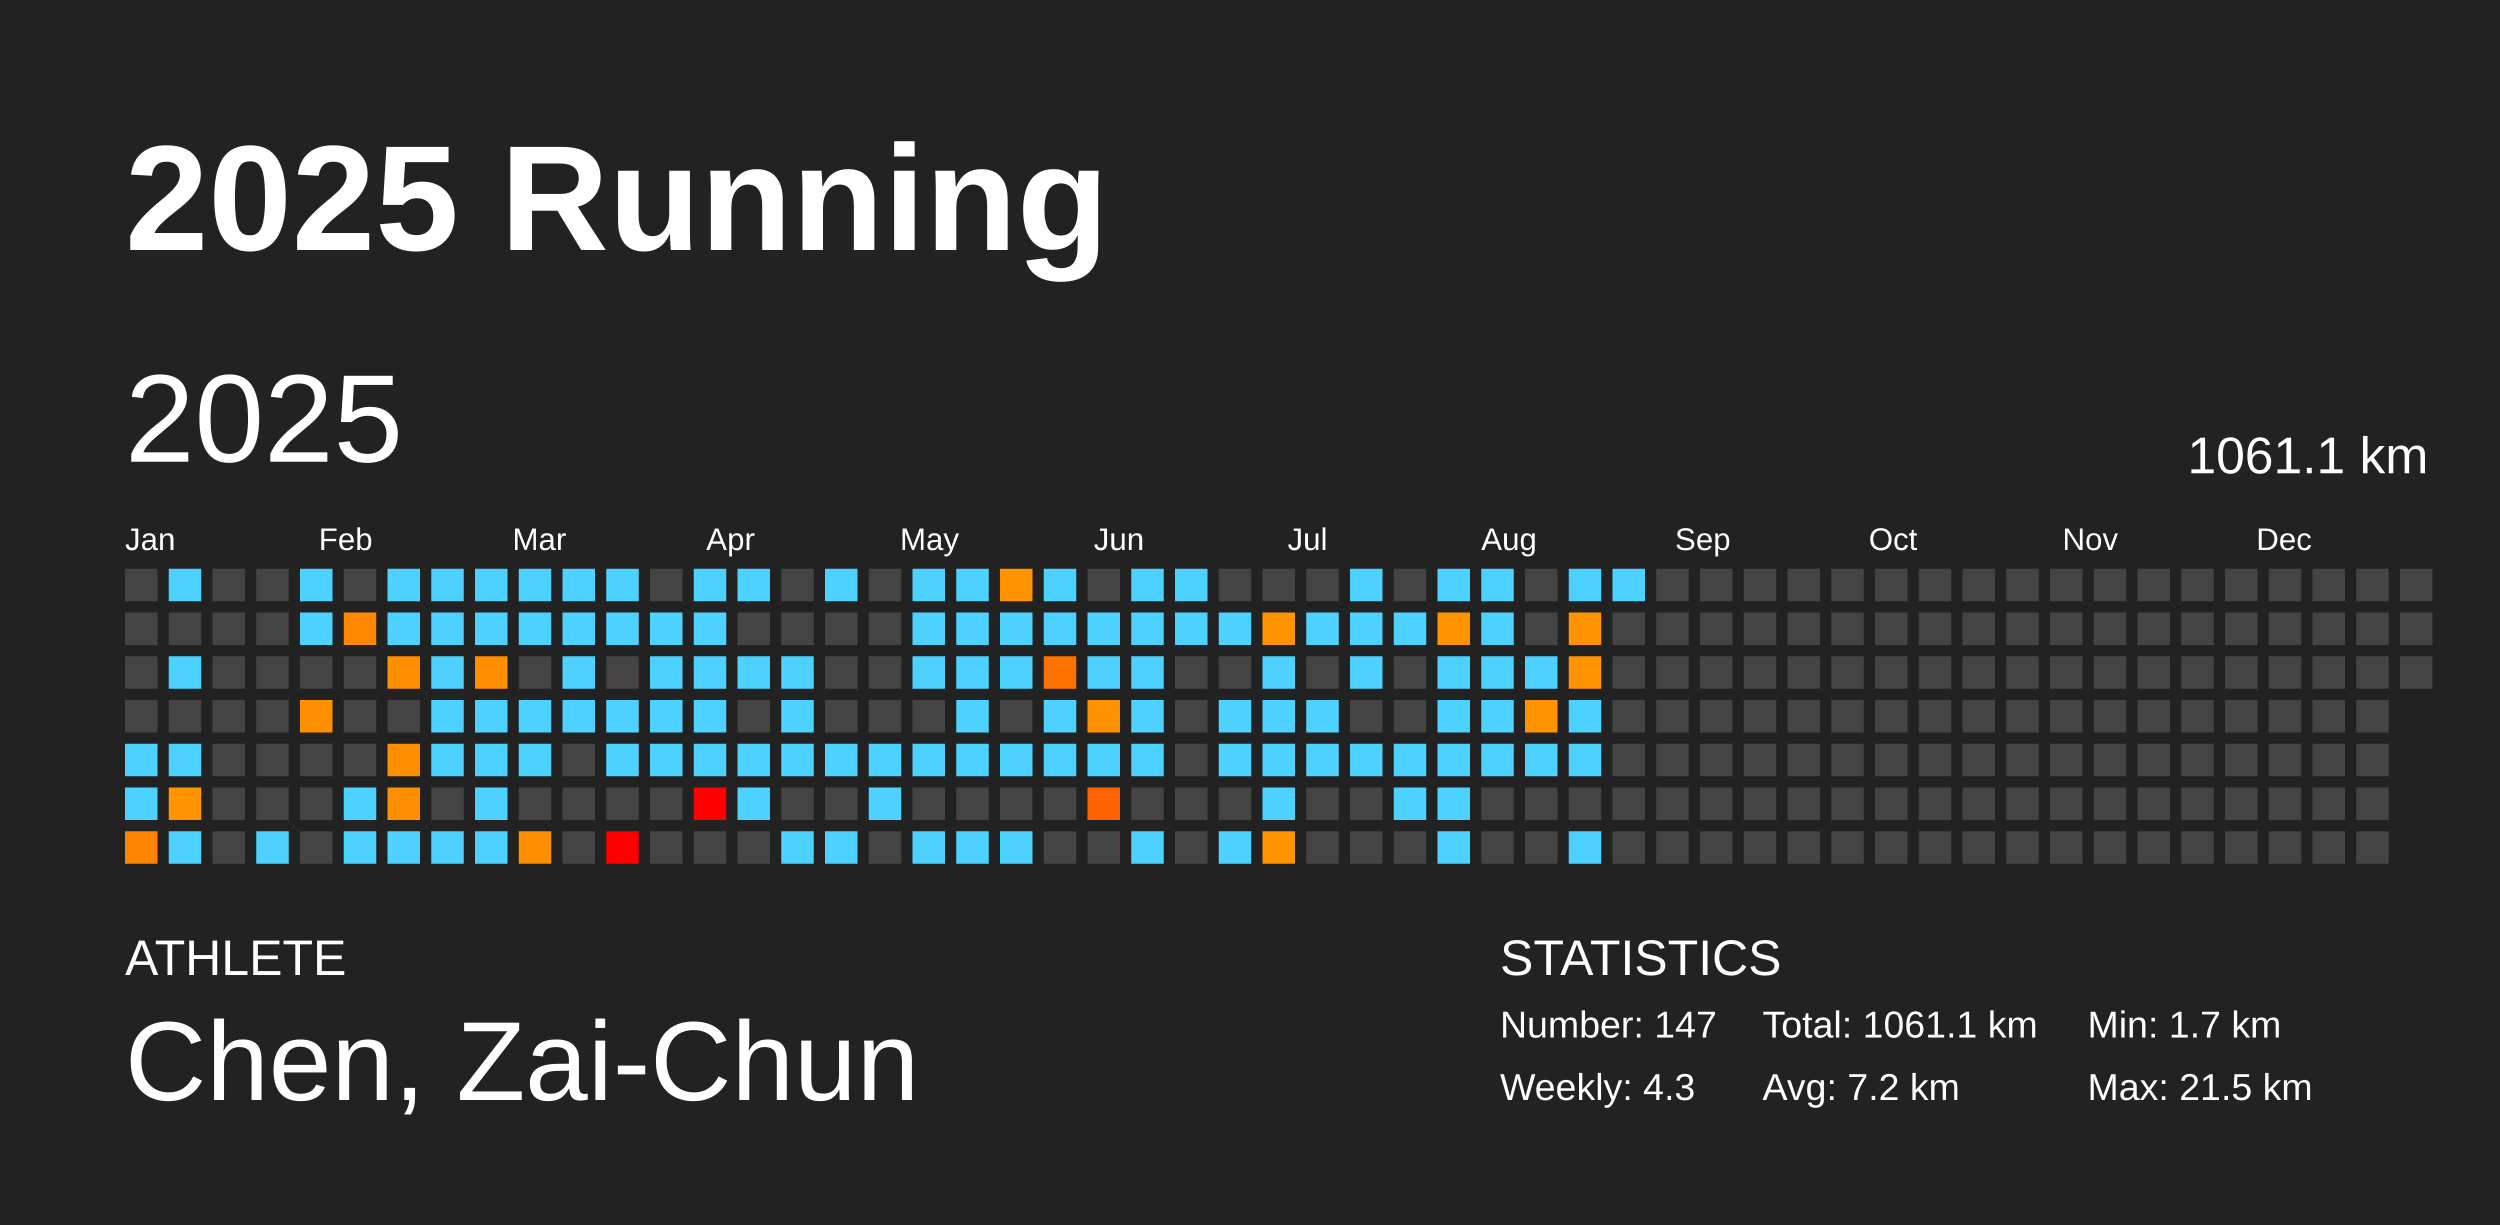
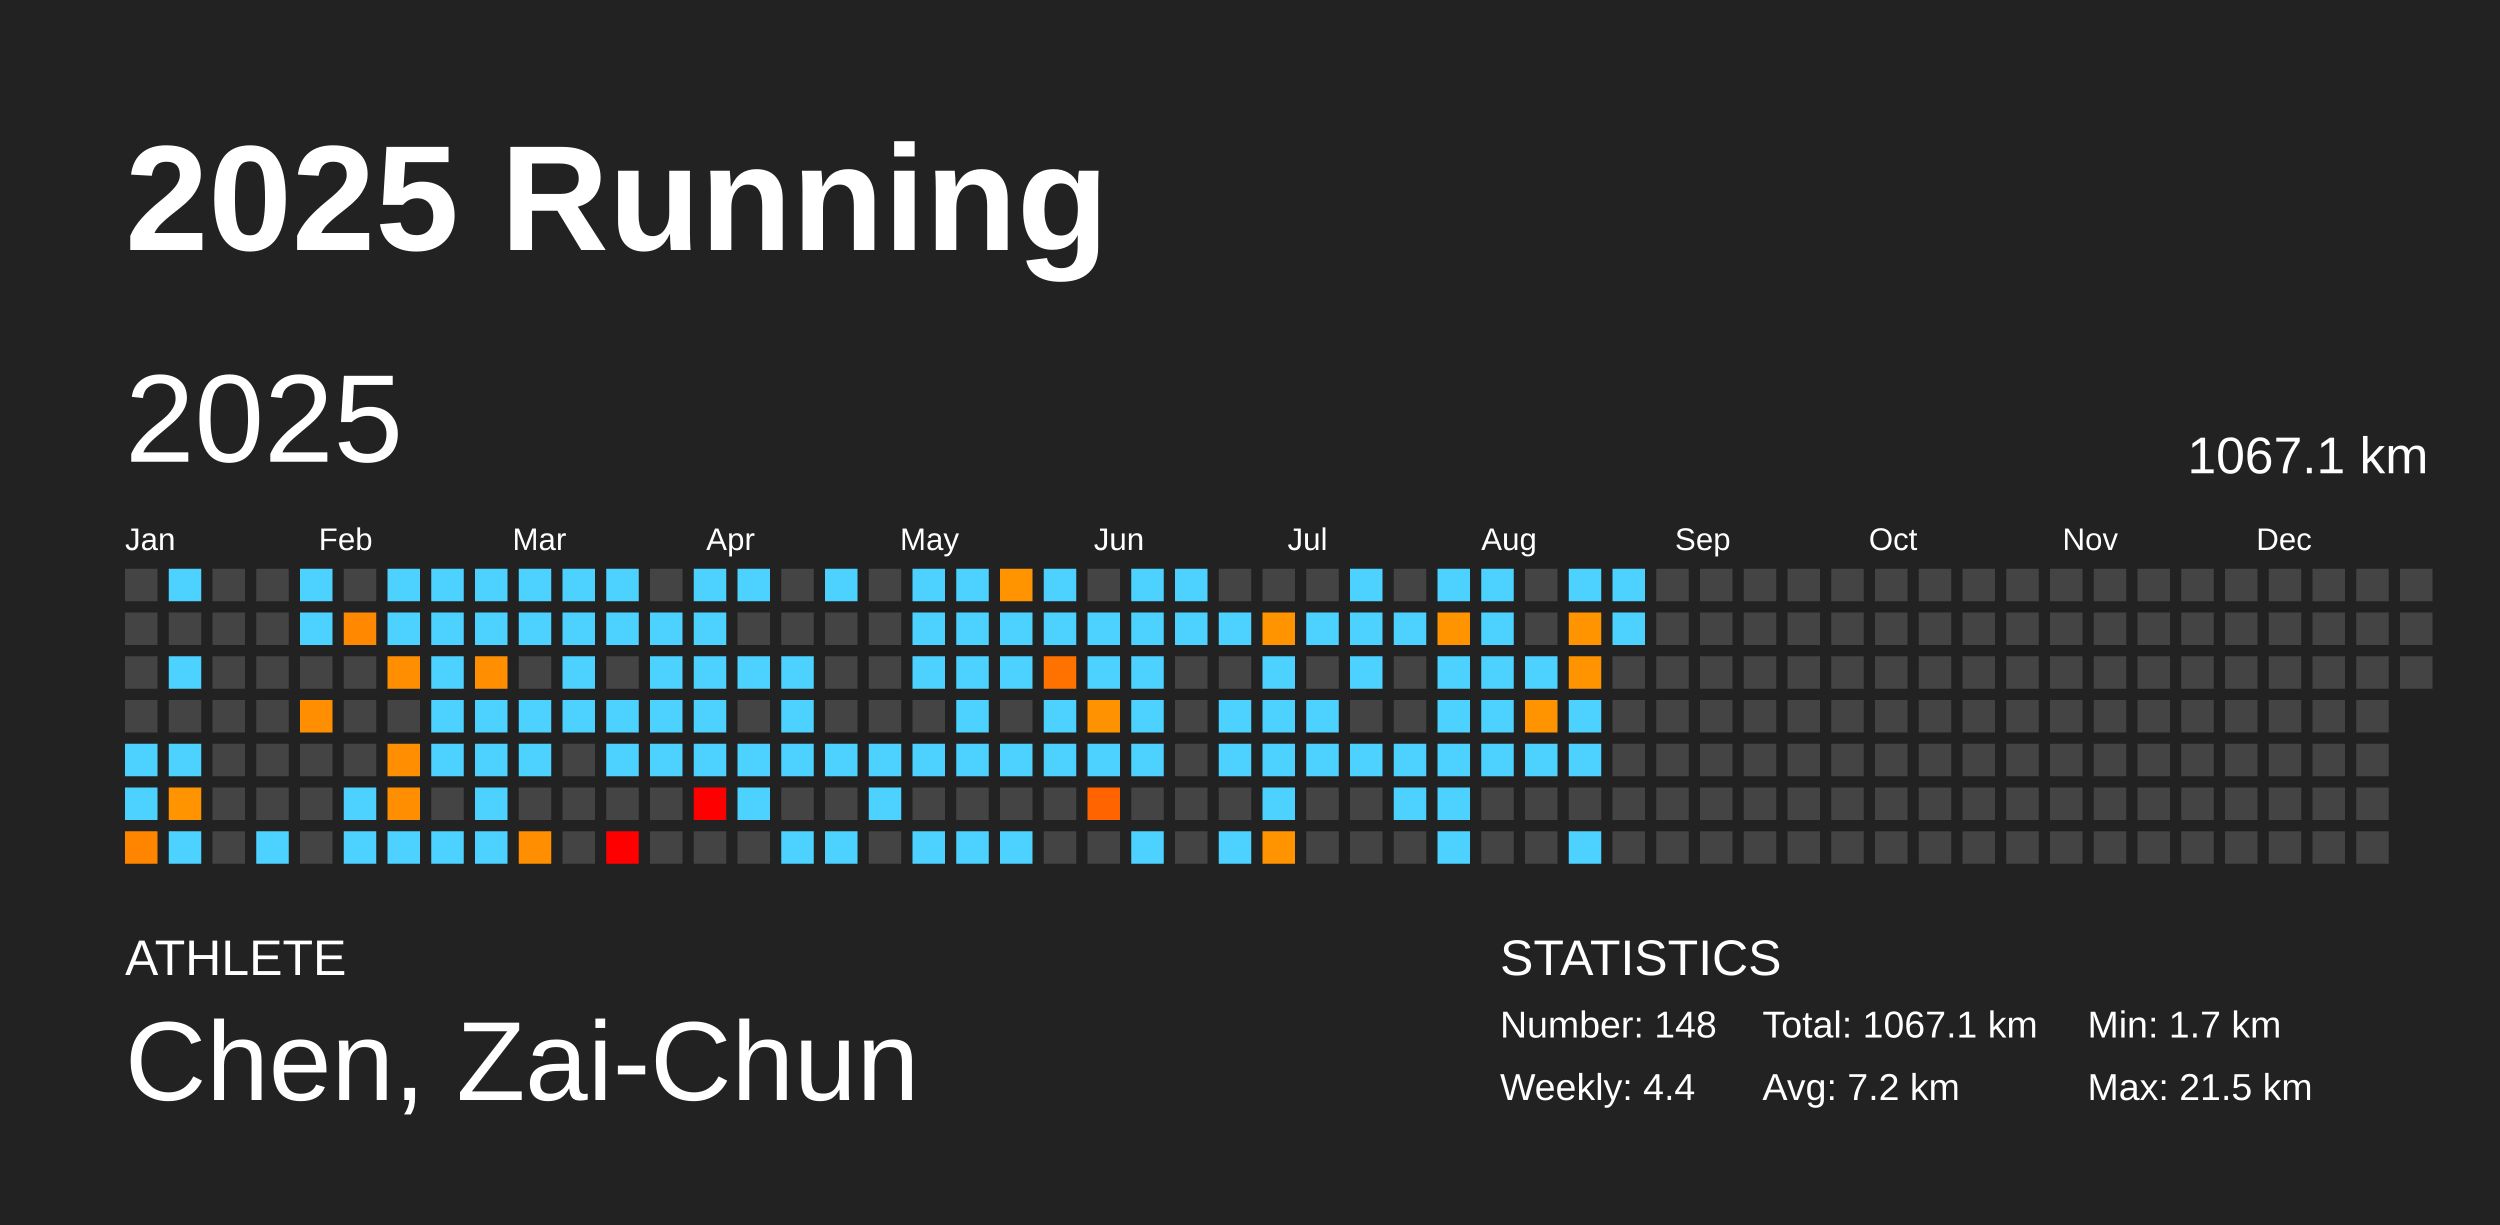
<svg xmlns="http://www.w3.org/2000/svg" baseProfile="full" height="98mm" version="1.1" viewBox="0,0,200,98" width="200mm">
  <defs />
  <rect fill="#222222" height="98" width="200" x="0" y="0" />
  <text fill="#FFFFFF" style="font-size:12px; font-family:Arial; font-weight:bold;" x="10" y="20">2025 Running</text>
  <text fill="#FFFFFF" style="font-size:4px; font-family:Arial" x="10" y="78">ATHLETE</text>
  <text fill="#FFFFFF" style="font-size:9px; font-family:Arial" x="10" y="88">Chen, Zai-Chun</text>
  <text fill="#FFFFFF" style="font-size:4px; font-family:Arial" x="120" y="78">STATISTICS</text>
-   <text fill="#FFFFFF" style="font-size:3px; font-family:Arial" x="120" y="83">Number: 147</text>
-   <text fill="#FFFFFF" style="font-size:3px; font-family:Arial" x="120" y="88">Weekly: 4.3</text>
-   <text fill="#FFFFFF" style="font-size:3px; font-family:Arial" x="141" y="83">Total: 1061.1 km</text>
+   <text fill="#FFFFFF" style="font-size:3px; font-family:Arial" x="120" y="83">Number: 148</text>
+   <text fill="#FFFFFF" style="font-size:3px; font-family:Arial" x="120" y="88">Weekly: 4.4</text>
+   <text fill="#FFFFFF" style="font-size:3px; font-family:Arial" x="141" y="83">Total: 1067.1 km</text>
  <text fill="#FFFFFF" style="font-size:3px; font-family:Arial" x="141" y="88">Avg: 7.2 km</text>
  <text fill="#FFFFFF" style="font-size:3px; font-family:Arial" x="167" y="83">Min: 1.7 km</text>
  <text fill="#FFFFFF" style="font-size:3px; font-family:Arial" x="167" y="88">Max: 21.5 km</text>
  <text dominant-baseline="hanging" fill="#FFFFFF" style="font-size:10.0px; font-family:Arial;" x="10" y="30">2025</text>
-   <text dominant-baseline="hanging" fill="#FFFFFF" style="font-size:4.125px; font-family:Arial;" x="175" y="35">1061.1 km</text>
+   <text dominant-baseline="hanging" fill="#FFFFFF" style="font-size:4.125px; font-family:Arial;" x="175" y="35">1067.1 km</text>
  <text fill="#FFFFFF" style="font-size:2.5px; font-family:Arial" x="10.0" y="44">Jan</text>
  <text fill="#FFFFFF" style="font-size:2.5px; font-family:Arial" x="25.5" y="44">Feb</text>
  <text fill="#FFFFFF" style="font-size:2.5px; font-family:Arial" x="41.0" y="44">Mar</text>
  <text fill="#FFFFFF" style="font-size:2.5px; font-family:Arial" x="56.5" y="44">Apr</text>
  <text fill="#FFFFFF" style="font-size:2.5px; font-family:Arial" x="72.0" y="44">May</text>
  <text fill="#FFFFFF" style="font-size:2.5px; font-family:Arial" x="87.5" y="44">Jun</text>
  <text fill="#FFFFFF" style="font-size:2.5px; font-family:Arial" x="103.0" y="44">Jul</text>
  <text fill="#FFFFFF" style="font-size:2.5px; font-family:Arial" x="118.5" y="44">Aug</text>
  <text fill="#FFFFFF" style="font-size:2.5px; font-family:Arial" x="134.0" y="44">Sep</text>
  <text fill="#FFFFFF" style="font-size:2.5px; font-family:Arial" x="149.5" y="44">Oct</text>
  <text fill="#FFFFFF" style="font-size:2.5px; font-family:Arial" x="165.0" y="44">Nov</text>
  <text fill="#FFFFFF" style="font-size:2.5px; font-family:Arial" x="180.5" y="44">Dec</text>
  <rect fill="#444444" height="2.6" width="2.6" x="10.0" y="45.5" />
  <rect fill="#444444" height="2.6" width="2.6" x="10.0" y="49.0" />
  <rect fill="#444444" height="2.6" width="2.6" x="10.0" y="52.5" />
  <rect fill="#444444" height="2.6" width="2.6" x="10.0" y="56.0" />
  <rect fill="#4dd2ff" height="2.6" width="2.6" x="10.0" y="59.5" />
  <rect fill="#4dd2ff" height="2.6" width="2.6" x="10.0" y="63.0" />
  <rect fill="#ff8400" height="2.6" width="2.6" x="10.0" y="66.5" />
  <rect fill="#4dd2ff" height="2.6" width="2.6" x="13.5" y="45.5" />
  <rect fill="#444444" height="2.6" width="2.6" x="13.5" y="49.0" />
  <rect fill="#4dd2ff" height="2.6" width="2.6" x="13.5" y="52.5" />
  <rect fill="#444444" height="2.6" width="2.6" x="13.5" y="56.0" />
  <rect fill="#4dd2ff" height="2.6" width="2.6" x="13.5" y="59.5" />
  <rect fill="#ff9400" height="2.6" width="2.6" x="13.5" y="63.0" />
  <rect fill="#4dd2ff" height="2.6" width="2.6" x="13.5" y="66.5" />
  <rect fill="#444444" height="2.6" width="2.6" x="17.0" y="45.5" />
  <rect fill="#444444" height="2.6" width="2.6" x="17.0" y="49.0" />
  <rect fill="#444444" height="2.6" width="2.6" x="17.0" y="52.5" />
  <rect fill="#444444" height="2.6" width="2.6" x="17.0" y="56.0" />
  <rect fill="#444444" height="2.6" width="2.6" x="17.0" y="59.5" />
  <rect fill="#444444" height="2.6" width="2.6" x="17.0" y="63.0" />
  <rect fill="#444444" height="2.6" width="2.6" x="17.0" y="66.5" />
  <rect fill="#444444" height="2.6" width="2.6" x="20.5" y="45.5" />
  <rect fill="#444444" height="2.6" width="2.6" x="20.5" y="49.0" />
  <rect fill="#444444" height="2.6" width="2.6" x="20.5" y="52.5" />
  <rect fill="#444444" height="2.6" width="2.6" x="20.5" y="56.0" />
  <rect fill="#444444" height="2.6" width="2.6" x="20.5" y="59.5" />
  <rect fill="#444444" height="2.6" width="2.6" x="20.5" y="63.0" />
  <rect fill="#4dd2ff" height="2.6" width="2.6" x="20.5" y="66.5" />
  <rect fill="#4dd2ff" height="2.6" width="2.6" x="24.0" y="45.5" />
  <rect fill="#4dd2ff" height="2.6" width="2.6" x="24.0" y="49.0" />
  <rect fill="#444444" height="2.6" width="2.6" x="24.0" y="52.5" />
  <rect fill="#ff8f00" height="2.6" width="2.6" x="24.0" y="56.0" />
  <rect fill="#444444" height="2.6" width="2.6" x="24.0" y="59.5" />
  <rect fill="#444444" height="2.6" width="2.6" x="24.0" y="63.0" />
  <rect fill="#444444" height="2.6" width="2.6" x="24.0" y="66.5" />
  <rect fill="#444444" height="2.6" width="2.6" x="27.5" y="45.5" />
  <rect fill="#ff8800" height="2.6" width="2.6" x="27.5" y="49.0" />
  <rect fill="#444444" height="2.6" width="2.6" x="27.5" y="52.5" />
  <rect fill="#444444" height="2.6" width="2.6" x="27.5" y="56.0" />
  <rect fill="#444444" height="2.6" width="2.6" x="27.5" y="59.5" />
  <rect fill="#4dd2ff" height="2.6" width="2.6" x="27.5" y="63.0" />
  <rect fill="#4dd2ff" height="2.6" width="2.6" x="27.5" y="66.5" />
  <rect fill="#4dd2ff" height="2.6" width="2.6" x="31.0" y="45.5" />
  <rect fill="#4dd2ff" height="2.6" width="2.6" x="31.0" y="49.0" />
  <rect fill="#ff8f00" height="2.6" width="2.6" x="31.0" y="52.5" />
  <rect fill="#444444" height="2.6" width="2.6" x="31.0" y="56.0" />
  <rect fill="#ff8f00" height="2.6" width="2.6" x="31.0" y="59.5" />
  <rect fill="#ff8f00" height="2.6" width="2.6" x="31.0" y="63.0" />
  <rect fill="#4dd2ff" height="2.6" width="2.6" x="31.0" y="66.5" />
  <rect fill="#4dd2ff" height="2.6" width="2.6" x="34.5" y="45.5" />
  <rect fill="#4dd2ff" height="2.6" width="2.6" x="34.5" y="49.0" />
  <rect fill="#4dd2ff" height="2.6" width="2.6" x="34.5" y="52.5" />
  <rect fill="#4dd2ff" height="2.6" width="2.6" x="34.5" y="56.0" />
  <rect fill="#4dd2ff" height="2.6" width="2.6" x="34.5" y="59.5" />
  <rect fill="#444444" height="2.6" width="2.6" x="34.5" y="63.0" />
  <rect fill="#4dd2ff" height="2.6" width="2.6" x="34.5" y="66.5" />
  <rect fill="#4dd2ff" height="2.6" width="2.6" x="38.0" y="45.5" />
  <rect fill="#4dd2ff" height="2.6" width="2.6" x="38.0" y="49.0" />
  <rect fill="#ff8f00" height="2.6" width="2.6" x="38.0" y="52.5" />
  <rect fill="#4dd2ff" height="2.6" width="2.6" x="38.0" y="56.0" />
  <rect fill="#4dd2ff" height="2.6" width="2.6" x="38.0" y="59.5" />
  <rect fill="#4dd2ff" height="2.6" width="2.6" x="38.0" y="63.0" />
  <rect fill="#4dd2ff" height="2.6" width="2.6" x="38.0" y="66.5" />
  <rect fill="#4dd2ff" height="2.6" width="2.6" x="41.5" y="45.5" />
  <rect fill="#4dd2ff" height="2.6" width="2.6" x="41.5" y="49.0" />
  <rect fill="#444444" height="2.6" width="2.6" x="41.5" y="52.5" />
  <rect fill="#4dd2ff" height="2.6" width="2.6" x="41.5" y="56.0" />
  <rect fill="#4dd2ff" height="2.6" width="2.6" x="41.5" y="59.5" />
  <rect fill="#444444" height="2.6" width="2.6" x="41.5" y="63.0" />
  <rect fill="#ff8e00" height="2.6" width="2.6" x="41.5" y="66.5" />
  <rect fill="#4dd2ff" height="2.6" width="2.6" x="45.0" y="45.5" />
  <rect fill="#4dd2ff" height="2.6" width="2.6" x="45.0" y="49.0" />
  <rect fill="#4dd2ff" height="2.6" width="2.6" x="45.0" y="52.5" />
  <rect fill="#4dd2ff" height="2.6" width="2.6" x="45.0" y="56.0" />
  <rect fill="#444444" height="2.6" width="2.6" x="45.0" y="59.5" />
  <rect fill="#444444" height="2.6" width="2.6" x="45.0" y="63.0" />
  <rect fill="#444444" height="2.6" width="2.6" x="45.0" y="66.5" />
  <rect fill="#4dd2ff" height="2.6" width="2.6" x="48.5" y="45.5" />
  <rect fill="#4dd2ff" height="2.6" width="2.6" x="48.5" y="49.0" />
  <rect fill="#444444" height="2.6" width="2.6" x="48.5" y="52.5" />
  <rect fill="#4dd2ff" height="2.6" width="2.6" x="48.5" y="56.0" />
  <rect fill="#4dd2ff" height="2.6" width="2.6" x="48.5" y="59.5" />
  <rect fill="#444444" height="2.6" width="2.6" x="48.5" y="63.0" />
  <rect fill="red" height="2.6" width="2.6" x="48.5" y="66.5" />
  <rect fill="#444444" height="2.6" width="2.6" x="52.0" y="45.5" />
  <rect fill="#4dd2ff" height="2.6" width="2.6" x="52.0" y="49.0" />
  <rect fill="#4dd2ff" height="2.6" width="2.6" x="52.0" y="52.5" />
  <rect fill="#4dd2ff" height="2.6" width="2.6" x="52.0" y="56.0" />
  <rect fill="#4dd2ff" height="2.6" width="2.6" x="52.0" y="59.5" />
  <rect fill="#444444" height="2.6" width="2.6" x="52.0" y="63.0" />
  <rect fill="#444444" height="2.6" width="2.6" x="52.0" y="66.5" />
  <rect fill="#4dd2ff" height="2.6" width="2.6" x="55.5" y="45.5" />
  <rect fill="#4dd2ff" height="2.6" width="2.6" x="55.5" y="49.0" />
  <rect fill="#4dd2ff" height="2.6" width="2.6" x="55.5" y="52.5" />
  <rect fill="#4dd2ff" height="2.6" width="2.6" x="55.5" y="56.0" />
  <rect fill="#4dd2ff" height="2.6" width="2.6" x="55.5" y="59.5" />
  <rect fill="red" height="2.6" width="2.6" x="55.5" y="63.0" />
  <rect fill="#444444" height="2.6" width="2.6" x="55.5" y="66.5" />
  <rect fill="#4dd2ff" height="2.6" width="2.6" x="59.0" y="45.5" />
  <rect fill="#444444" height="2.6" width="2.6" x="59.0" y="49.0" />
  <rect fill="#4dd2ff" height="2.6" width="2.6" x="59.0" y="52.5" />
  <rect fill="#444444" height="2.6" width="2.6" x="59.0" y="56.0" />
  <rect fill="#4dd2ff" height="2.6" width="2.6" x="59.0" y="59.5" />
  <rect fill="#4dd2ff" height="2.6" width="2.6" x="59.0" y="63.0" />
  <rect fill="#444444" height="2.6" width="2.6" x="59.0" y="66.5" />
  <rect fill="#444444" height="2.6" width="2.6" x="62.5" y="45.5" />
  <rect fill="#444444" height="2.6" width="2.6" x="62.5" y="49.0" />
  <rect fill="#4dd2ff" height="2.6" width="2.6" x="62.5" y="52.5" />
  <rect fill="#4dd2ff" height="2.6" width="2.6" x="62.5" y="56.0" />
  <rect fill="#4dd2ff" height="2.6" width="2.6" x="62.5" y="59.5" />
  <rect fill="#444444" height="2.6" width="2.6" x="62.5" y="63.0" />
  <rect fill="#4dd2ff" height="2.6" width="2.6" x="62.5" y="66.5" />
  <rect fill="#4dd2ff" height="2.6" width="2.6" x="66.0" y="45.5" />
  <rect fill="#444444" height="2.6" width="2.6" x="66.0" y="49.0" />
  <rect fill="#444444" height="2.6" width="2.6" x="66.0" y="52.5" />
  <rect fill="#444444" height="2.6" width="2.6" x="66.0" y="56.0" />
  <rect fill="#4dd2ff" height="2.6" width="2.6" x="66.0" y="59.5" />
  <rect fill="#444444" height="2.6" width="2.6" x="66.0" y="63.0" />
  <rect fill="#4dd2ff" height="2.6" width="2.6" x="66.0" y="66.5" />
  <rect fill="#444444" height="2.6" width="2.6" x="69.5" y="45.5" />
  <rect fill="#444444" height="2.6" width="2.6" x="69.5" y="49.0" />
  <rect fill="#444444" height="2.6" width="2.6" x="69.5" y="52.5" />
  <rect fill="#444444" height="2.6" width="2.6" x="69.5" y="56.0" />
  <rect fill="#4dd2ff" height="2.6" width="2.6" x="69.5" y="59.5" />
  <rect fill="#4dd2ff" height="2.6" width="2.6" x="69.5" y="63.0" />
  <rect fill="#444444" height="2.6" width="2.6" x="69.5" y="66.5" />
  <rect fill="#4dd2ff" height="2.6" width="2.6" x="73.0" y="45.5" />
  <rect fill="#4dd2ff" height="2.6" width="2.6" x="73.0" y="49.0" />
  <rect fill="#4dd2ff" height="2.6" width="2.6" x="73.0" y="52.5" />
  <rect fill="#444444" height="2.6" width="2.6" x="73.0" y="56.0" />
  <rect fill="#4dd2ff" height="2.6" width="2.6" x="73.0" y="59.5" />
  <rect fill="#444444" height="2.6" width="2.6" x="73.0" y="63.0" />
  <rect fill="#4dd2ff" height="2.6" width="2.6" x="73.0" y="66.5" />
  <rect fill="#4dd2ff" height="2.6" width="2.6" x="76.5" y="45.5" />
  <rect fill="#4dd2ff" height="2.6" width="2.6" x="76.5" y="49.0" />
  <rect fill="#4dd2ff" height="2.6" width="2.6" x="76.5" y="52.5" />
  <rect fill="#4dd2ff" height="2.6" width="2.6" x="76.5" y="56.0" />
  <rect fill="#4dd2ff" height="2.6" width="2.6" x="76.5" y="59.5" />
  <rect fill="#444444" height="2.6" width="2.6" x="76.5" y="63.0" />
  <rect fill="#4dd2ff" height="2.6" width="2.6" x="76.5" y="66.5" />
  <rect fill="#ff9300" height="2.6" width="2.6" x="80.0" y="45.5" />
  <rect fill="#4dd2ff" height="2.6" width="2.6" x="80.0" y="49.0" />
  <rect fill="#4dd2ff" height="2.6" width="2.6" x="80.0" y="52.5" />
  <rect fill="#444444" height="2.6" width="2.6" x="80.0" y="56.0" />
  <rect fill="#4dd2ff" height="2.6" width="2.6" x="80.0" y="59.5" />
  <rect fill="#444444" height="2.6" width="2.6" x="80.0" y="63.0" />
  <rect fill="#4dd2ff" height="2.6" width="2.6" x="80.0" y="66.5" />
  <rect fill="#4dd2ff" height="2.6" width="2.6" x="83.5" y="45.5" />
  <rect fill="#4dd2ff" height="2.6" width="2.6" x="83.5" y="49.0" />
  <rect fill="#ff7200" height="2.6" width="2.6" x="83.5" y="52.5" />
  <rect fill="#4dd2ff" height="2.6" width="2.6" x="83.5" y="56.0" />
  <rect fill="#4dd2ff" height="2.6" width="2.6" x="83.5" y="59.5" />
  <rect fill="#444444" height="2.6" width="2.6" x="83.5" y="63.0" />
  <rect fill="#444444" height="2.6" width="2.6" x="83.5" y="66.5" />
  <rect fill="#444444" height="2.6" width="2.6" x="87.0" y="45.5" />
  <rect fill="#4dd2ff" height="2.6" width="2.6" x="87.0" y="49.0" />
  <rect fill="#4dd2ff" height="2.6" width="2.6" x="87.0" y="52.5" />
  <rect fill="#ff9200" height="2.6" width="2.6" x="87.0" y="56.0" />
  <rect fill="#4dd2ff" height="2.6" width="2.6" x="87.0" y="59.5" />
  <rect fill="#ff6400" height="2.6" width="2.6" x="87.0" y="63.0" />
  <rect fill="#444444" height="2.6" width="2.6" x="87.0" y="66.5" />
  <rect fill="#4dd2ff" height="2.6" width="2.6" x="90.5" y="45.5" />
  <rect fill="#4dd2ff" height="2.6" width="2.6" x="90.5" y="49.0" />
  <rect fill="#4dd2ff" height="2.6" width="2.6" x="90.5" y="52.5" />
  <rect fill="#4dd2ff" height="2.6" width="2.6" x="90.5" y="56.0" />
  <rect fill="#4dd2ff" height="2.6" width="2.6" x="90.5" y="59.5" />
  <rect fill="#444444" height="2.6" width="2.6" x="90.5" y="63.0" />
  <rect fill="#4dd2ff" height="2.6" width="2.6" x="90.5" y="66.5" />
  <rect fill="#4dd2ff" height="2.6" width="2.6" x="94.0" y="45.5" />
  <rect fill="#4dd2ff" height="2.6" width="2.6" x="94.0" y="49.0" />
  <rect fill="#444444" height="2.6" width="2.6" x="94.0" y="52.5" />
  <rect fill="#444444" height="2.6" width="2.6" x="94.0" y="56.0" />
  <rect fill="#444444" height="2.6" width="2.6" x="94.0" y="59.5" />
  <rect fill="#444444" height="2.6" width="2.6" x="94.0" y="63.0" />
  <rect fill="#444444" height="2.6" width="2.6" x="94.0" y="66.5" />
  <rect fill="#444444" height="2.6" width="2.6" x="97.5" y="45.5" />
  <rect fill="#4dd2ff" height="2.6" width="2.6" x="97.5" y="49.0" />
  <rect fill="#444444" height="2.6" width="2.6" x="97.5" y="52.5" />
  <rect fill="#4dd2ff" height="2.6" width="2.6" x="97.5" y="56.0" />
  <rect fill="#4dd2ff" height="2.6" width="2.6" x="97.5" y="59.5" />
  <rect fill="#444444" height="2.6" width="2.6" x="97.5" y="63.0" />
  <rect fill="#4dd2ff" height="2.6" width="2.6" x="97.5" y="66.5" />
  <rect fill="#444444" height="2.6" width="2.6" x="101.0" y="45.5" />
  <rect fill="#ff9300" height="2.6" width="2.6" x="101.0" y="49.0" />
  <rect fill="#4dd2ff" height="2.6" width="2.6" x="101.0" y="52.5" />
  <rect fill="#4dd2ff" height="2.6" width="2.6" x="101.0" y="56.0" />
  <rect fill="#4dd2ff" height="2.6" width="2.6" x="101.0" y="59.5" />
  <rect fill="#4dd2ff" height="2.6" width="2.6" x="101.0" y="63.0" />
  <rect fill="#ff9400" height="2.6" width="2.6" x="101.0" y="66.5" />
  <rect fill="#444444" height="2.6" width="2.6" x="104.5" y="45.5" />
  <rect fill="#4dd2ff" height="2.6" width="2.6" x="104.5" y="49.0" />
  <rect fill="#444444" height="2.6" width="2.6" x="104.5" y="52.5" />
  <rect fill="#4dd2ff" height="2.6" width="2.6" x="104.5" y="56.0" />
  <rect fill="#4dd2ff" height="2.6" width="2.6" x="104.5" y="59.5" />
  <rect fill="#444444" height="2.6" width="2.6" x="104.5" y="63.0" />
  <rect fill="#444444" height="2.6" width="2.6" x="104.5" y="66.5" />
  <rect fill="#4dd2ff" height="2.6" width="2.6" x="108.0" y="45.5" />
  <rect fill="#4dd2ff" height="2.6" width="2.6" x="108.0" y="49.0" />
  <rect fill="#4dd2ff" height="2.6" width="2.6" x="108.0" y="52.5" />
  <rect fill="#444444" height="2.6" width="2.6" x="108.0" y="56.0" />
  <rect fill="#4dd2ff" height="2.6" width="2.6" x="108.0" y="59.5" />
  <rect fill="#444444" height="2.6" width="2.6" x="108.0" y="63.0" />
  <rect fill="#444444" height="2.6" width="2.6" x="108.0" y="66.5" />
  <rect fill="#444444" height="2.6" width="2.6" x="111.5" y="45.5" />
  <rect fill="#4dd2ff" height="2.6" width="2.6" x="111.5" y="49.0" />
  <rect fill="#444444" height="2.6" width="2.6" x="111.5" y="52.5" />
  <rect fill="#444444" height="2.6" width="2.6" x="111.5" y="56.0" />
  <rect fill="#4dd2ff" height="2.6" width="2.6" x="111.5" y="59.5" />
  <rect fill="#4dd2ff" height="2.6" width="2.6" x="111.5" y="63.0" />
  <rect fill="#444444" height="2.6" width="2.6" x="111.5" y="66.5" />
  <rect fill="#4dd2ff" height="2.6" width="2.6" x="115.0" y="45.5" />
  <rect fill="#ff9400" height="2.6" width="2.6" x="115.0" y="49.0" />
  <rect fill="#4dd2ff" height="2.6" width="2.6" x="115.0" y="52.5" />
  <rect fill="#4dd2ff" height="2.6" width="2.6" x="115.0" y="56.0" />
  <rect fill="#4dd2ff" height="2.6" width="2.6" x="115.0" y="59.5" />
  <rect fill="#4dd2ff" height="2.6" width="2.6" x="115.0" y="63.0" />
  <rect fill="#4dd2ff" height="2.6" width="2.6" x="115.0" y="66.5" />
  <rect fill="#4dd2ff" height="2.6" width="2.6" x="118.5" y="45.5" />
  <rect fill="#4dd2ff" height="2.6" width="2.6" x="118.5" y="49.0" />
  <rect fill="#4dd2ff" height="2.6" width="2.6" x="118.5" y="52.5" />
  <rect fill="#4dd2ff" height="2.6" width="2.6" x="118.5" y="56.0" />
  <rect fill="#4dd2ff" height="2.6" width="2.6" x="118.5" y="59.5" />
  <rect fill="#444444" height="2.6" width="2.6" x="118.5" y="63.0" />
  <rect fill="#444444" height="2.6" width="2.6" x="118.5" y="66.5" />
  <rect fill="#444444" height="2.6" width="2.6" x="122.0" y="45.5" />
  <rect fill="#444444" height="2.6" width="2.6" x="122.0" y="49.0" />
  <rect fill="#4dd2ff" height="2.6" width="2.6" x="122.0" y="52.5" />
  <rect fill="#ff9400" height="2.6" width="2.6" x="122.0" y="56.0" />
  <rect fill="#4dd2ff" height="2.6" width="2.6" x="122.0" y="59.5" />
  <rect fill="#444444" height="2.6" width="2.6" x="122.0" y="63.0" />
  <rect fill="#444444" height="2.6" width="2.6" x="122.0" y="66.5" />
  <rect fill="#4dd2ff" height="2.6" width="2.6" x="125.5" y="45.5" />
  <rect fill="#ff9300" height="2.6" width="2.6" x="125.5" y="49.0" />
  <rect fill="#ff9400" height="2.6" width="2.6" x="125.5" y="52.5" />
  <rect fill="#4dd2ff" height="2.6" width="2.6" x="125.5" y="56.0" />
  <rect fill="#4dd2ff" height="2.6" width="2.6" x="125.5" y="59.5" />
  <rect fill="#444444" height="2.6" width="2.6" x="125.5" y="63.0" />
  <rect fill="#4dd2ff" height="2.6" width="2.6" x="125.5" y="66.5" />
  <rect fill="#4dd2ff" height="2.6" width="2.6" x="129.0" y="45.5" />
-   <rect fill="#444444" height="2.6" width="2.6" x="129.0" y="49.0" />
+   <rect fill="#4dd2ff" height="2.6" width="2.6" x="129.0" y="49.0" />
  <rect fill="#444444" height="2.6" width="2.6" x="129.0" y="52.5" />
  <rect fill="#444444" height="2.6" width="2.6" x="129.0" y="56.0" />
  <rect fill="#444444" height="2.6" width="2.6" x="129.0" y="59.5" />
  <rect fill="#444444" height="2.6" width="2.6" x="129.0" y="63.0" />
  <rect fill="#444444" height="2.6" width="2.6" x="129.0" y="66.5" />
  <rect fill="#444444" height="2.6" width="2.6" x="132.5" y="45.5" />
  <rect fill="#444444" height="2.6" width="2.6" x="132.5" y="49.0" />
  <rect fill="#444444" height="2.6" width="2.6" x="132.5" y="52.5" />
  <rect fill="#444444" height="2.6" width="2.6" x="132.5" y="56.0" />
  <rect fill="#444444" height="2.6" width="2.6" x="132.5" y="59.5" />
  <rect fill="#444444" height="2.6" width="2.6" x="132.5" y="63.0" />
  <rect fill="#444444" height="2.6" width="2.6" x="132.5" y="66.5" />
  <rect fill="#444444" height="2.6" width="2.6" x="136.0" y="45.5" />
  <rect fill="#444444" height="2.6" width="2.6" x="136.0" y="49.0" />
  <rect fill="#444444" height="2.6" width="2.6" x="136.0" y="52.5" />
  <rect fill="#444444" height="2.6" width="2.6" x="136.0" y="56.0" />
  <rect fill="#444444" height="2.6" width="2.6" x="136.0" y="59.5" />
  <rect fill="#444444" height="2.6" width="2.6" x="136.0" y="63.0" />
  <rect fill="#444444" height="2.6" width="2.6" x="136.0" y="66.5" />
  <rect fill="#444444" height="2.6" width="2.6" x="139.5" y="45.5" />
  <rect fill="#444444" height="2.6" width="2.6" x="139.5" y="49.0" />
  <rect fill="#444444" height="2.6" width="2.6" x="139.5" y="52.5" />
  <rect fill="#444444" height="2.6" width="2.6" x="139.5" y="56.0" />
  <rect fill="#444444" height="2.6" width="2.6" x="139.5" y="59.5" />
  <rect fill="#444444" height="2.6" width="2.6" x="139.5" y="63.0" />
  <rect fill="#444444" height="2.6" width="2.6" x="139.5" y="66.5" />
  <rect fill="#444444" height="2.6" width="2.6" x="143.0" y="45.5" />
  <rect fill="#444444" height="2.6" width="2.6" x="143.0" y="49.0" />
  <rect fill="#444444" height="2.6" width="2.6" x="143.0" y="52.5" />
  <rect fill="#444444" height="2.6" width="2.6" x="143.0" y="56.0" />
  <rect fill="#444444" height="2.6" width="2.6" x="143.0" y="59.5" />
  <rect fill="#444444" height="2.6" width="2.6" x="143.0" y="63.0" />
  <rect fill="#444444" height="2.6" width="2.6" x="143.0" y="66.5" />
  <rect fill="#444444" height="2.6" width="2.6" x="146.5" y="45.5" />
  <rect fill="#444444" height="2.6" width="2.6" x="146.5" y="49.0" />
  <rect fill="#444444" height="2.6" width="2.6" x="146.5" y="52.5" />
  <rect fill="#444444" height="2.6" width="2.6" x="146.5" y="56.0" />
  <rect fill="#444444" height="2.6" width="2.6" x="146.5" y="59.5" />
  <rect fill="#444444" height="2.6" width="2.6" x="146.5" y="63.0" />
  <rect fill="#444444" height="2.6" width="2.6" x="146.5" y="66.5" />
  <rect fill="#444444" height="2.6" width="2.6" x="150.0" y="45.5" />
  <rect fill="#444444" height="2.6" width="2.6" x="150.0" y="49.0" />
  <rect fill="#444444" height="2.6" width="2.6" x="150.0" y="52.5" />
  <rect fill="#444444" height="2.6" width="2.6" x="150.0" y="56.0" />
  <rect fill="#444444" height="2.6" width="2.6" x="150.0" y="59.5" />
  <rect fill="#444444" height="2.6" width="2.6" x="150.0" y="63.0" />
  <rect fill="#444444" height="2.6" width="2.6" x="150.0" y="66.5" />
  <rect fill="#444444" height="2.6" width="2.6" x="153.5" y="45.5" />
  <rect fill="#444444" height="2.6" width="2.6" x="153.5" y="49.0" />
  <rect fill="#444444" height="2.6" width="2.6" x="153.5" y="52.5" />
  <rect fill="#444444" height="2.6" width="2.6" x="153.5" y="56.0" />
  <rect fill="#444444" height="2.6" width="2.6" x="153.5" y="59.5" />
  <rect fill="#444444" height="2.6" width="2.6" x="153.5" y="63.0" />
  <rect fill="#444444" height="2.6" width="2.6" x="153.5" y="66.5" />
  <rect fill="#444444" height="2.6" width="2.6" x="157.0" y="45.5" />
  <rect fill="#444444" height="2.6" width="2.6" x="157.0" y="49.0" />
  <rect fill="#444444" height="2.6" width="2.6" x="157.0" y="52.5" />
  <rect fill="#444444" height="2.6" width="2.6" x="157.0" y="56.0" />
  <rect fill="#444444" height="2.6" width="2.6" x="157.0" y="59.5" />
  <rect fill="#444444" height="2.6" width="2.6" x="157.0" y="63.0" />
  <rect fill="#444444" height="2.6" width="2.6" x="157.0" y="66.5" />
  <rect fill="#444444" height="2.6" width="2.6" x="160.5" y="45.5" />
  <rect fill="#444444" height="2.6" width="2.6" x="160.5" y="49.0" />
  <rect fill="#444444" height="2.6" width="2.6" x="160.5" y="52.5" />
  <rect fill="#444444" height="2.6" width="2.6" x="160.5" y="56.0" />
  <rect fill="#444444" height="2.6" width="2.6" x="160.5" y="59.5" />
  <rect fill="#444444" height="2.6" width="2.6" x="160.5" y="63.0" />
  <rect fill="#444444" height="2.6" width="2.6" x="160.5" y="66.5" />
  <rect fill="#444444" height="2.6" width="2.6" x="164.0" y="45.5" />
  <rect fill="#444444" height="2.6" width="2.6" x="164.0" y="49.0" />
  <rect fill="#444444" height="2.6" width="2.6" x="164.0" y="52.5" />
  <rect fill="#444444" height="2.6" width="2.6" x="164.0" y="56.0" />
  <rect fill="#444444" height="2.6" width="2.6" x="164.0" y="59.5" />
  <rect fill="#444444" height="2.6" width="2.6" x="164.0" y="63.0" />
  <rect fill="#444444" height="2.6" width="2.6" x="164.0" y="66.5" />
  <rect fill="#444444" height="2.6" width="2.6" x="167.5" y="45.5" />
  <rect fill="#444444" height="2.6" width="2.6" x="167.5" y="49.0" />
  <rect fill="#444444" height="2.6" width="2.6" x="167.5" y="52.5" />
  <rect fill="#444444" height="2.6" width="2.6" x="167.5" y="56.0" />
  <rect fill="#444444" height="2.6" width="2.6" x="167.5" y="59.5" />
  <rect fill="#444444" height="2.6" width="2.6" x="167.5" y="63.0" />
  <rect fill="#444444" height="2.6" width="2.6" x="167.5" y="66.5" />
  <rect fill="#444444" height="2.6" width="2.6" x="171.0" y="45.5" />
  <rect fill="#444444" height="2.6" width="2.6" x="171.0" y="49.0" />
  <rect fill="#444444" height="2.6" width="2.6" x="171.0" y="52.5" />
  <rect fill="#444444" height="2.6" width="2.6" x="171.0" y="56.0" />
  <rect fill="#444444" height="2.6" width="2.6" x="171.0" y="59.5" />
  <rect fill="#444444" height="2.6" width="2.6" x="171.0" y="63.0" />
  <rect fill="#444444" height="2.6" width="2.6" x="171.0" y="66.5" />
  <rect fill="#444444" height="2.6" width="2.6" x="174.5" y="45.5" />
  <rect fill="#444444" height="2.6" width="2.6" x="174.5" y="49.0" />
  <rect fill="#444444" height="2.6" width="2.6" x="174.5" y="52.5" />
  <rect fill="#444444" height="2.6" width="2.6" x="174.5" y="56.0" />
  <rect fill="#444444" height="2.6" width="2.6" x="174.5" y="59.5" />
  <rect fill="#444444" height="2.6" width="2.6" x="174.5" y="63.0" />
  <rect fill="#444444" height="2.6" width="2.6" x="174.5" y="66.5" />
  <rect fill="#444444" height="2.6" width="2.6" x="178.0" y="45.5" />
  <rect fill="#444444" height="2.6" width="2.6" x="178.0" y="49.0" />
  <rect fill="#444444" height="2.6" width="2.6" x="178.0" y="52.5" />
  <rect fill="#444444" height="2.6" width="2.6" x="178.0" y="56.0" />
  <rect fill="#444444" height="2.6" width="2.6" x="178.0" y="59.5" />
  <rect fill="#444444" height="2.6" width="2.6" x="178.0" y="63.0" />
  <rect fill="#444444" height="2.6" width="2.6" x="178.0" y="66.5" />
  <rect fill="#444444" height="2.6" width="2.6" x="181.5" y="45.5" />
  <rect fill="#444444" height="2.6" width="2.6" x="181.5" y="49.0" />
  <rect fill="#444444" height="2.6" width="2.6" x="181.5" y="52.5" />
  <rect fill="#444444" height="2.6" width="2.6" x="181.5" y="56.0" />
  <rect fill="#444444" height="2.6" width="2.6" x="181.5" y="59.5" />
  <rect fill="#444444" height="2.6" width="2.6" x="181.5" y="63.0" />
  <rect fill="#444444" height="2.6" width="2.6" x="181.5" y="66.5" />
  <rect fill="#444444" height="2.6" width="2.6" x="185.0" y="45.5" />
  <rect fill="#444444" height="2.6" width="2.6" x="185.0" y="49.0" />
  <rect fill="#444444" height="2.6" width="2.6" x="185.0" y="52.5" />
  <rect fill="#444444" height="2.6" width="2.6" x="185.0" y="56.0" />
  <rect fill="#444444" height="2.6" width="2.6" x="185.0" y="59.5" />
  <rect fill="#444444" height="2.6" width="2.6" x="185.0" y="63.0" />
  <rect fill="#444444" height="2.6" width="2.6" x="185.0" y="66.5" />
  <rect fill="#444444" height="2.6" width="2.6" x="188.5" y="45.5" />
  <rect fill="#444444" height="2.6" width="2.6" x="188.5" y="49.0" />
  <rect fill="#444444" height="2.6" width="2.6" x="188.5" y="52.5" />
  <rect fill="#444444" height="2.6" width="2.6" x="188.5" y="56.0" />
  <rect fill="#444444" height="2.6" width="2.6" x="188.5" y="59.5" />
  <rect fill="#444444" height="2.6" width="2.6" x="188.5" y="63.0" />
  <rect fill="#444444" height="2.6" width="2.6" x="188.5" y="66.5" />
  <rect fill="#444444" height="2.6" width="2.6" x="192.0" y="45.5" />
  <rect fill="#444444" height="2.6" width="2.6" x="192.0" y="49.0" />
  <rect fill="#444444" height="2.6" width="2.6" x="192.0" y="52.5" />
</svg>
